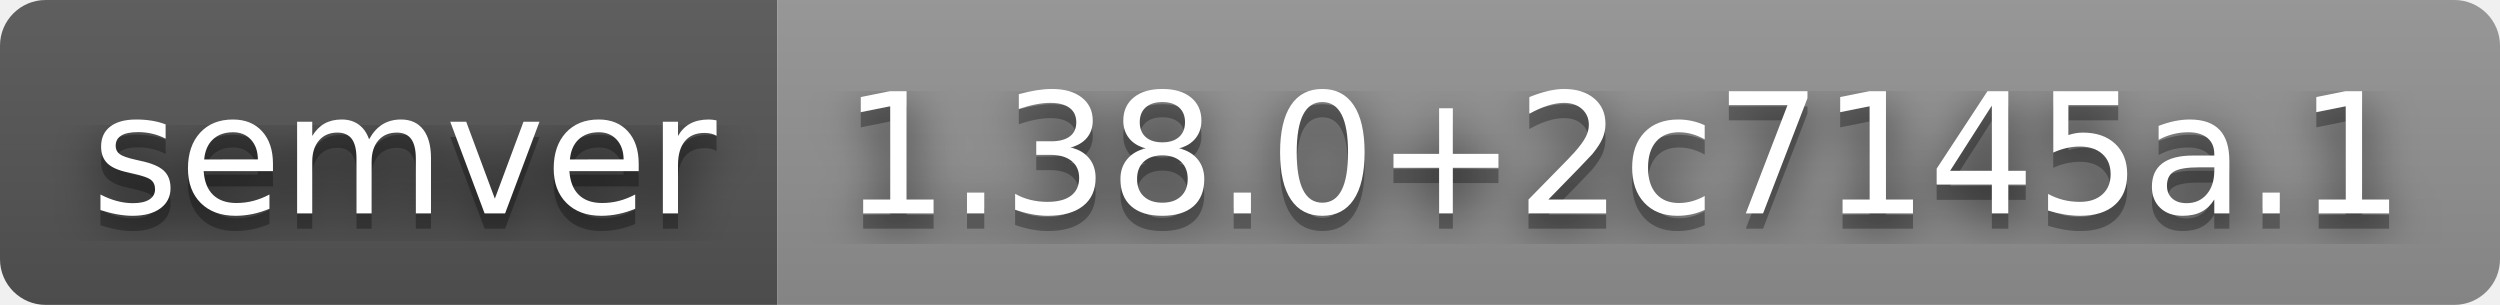
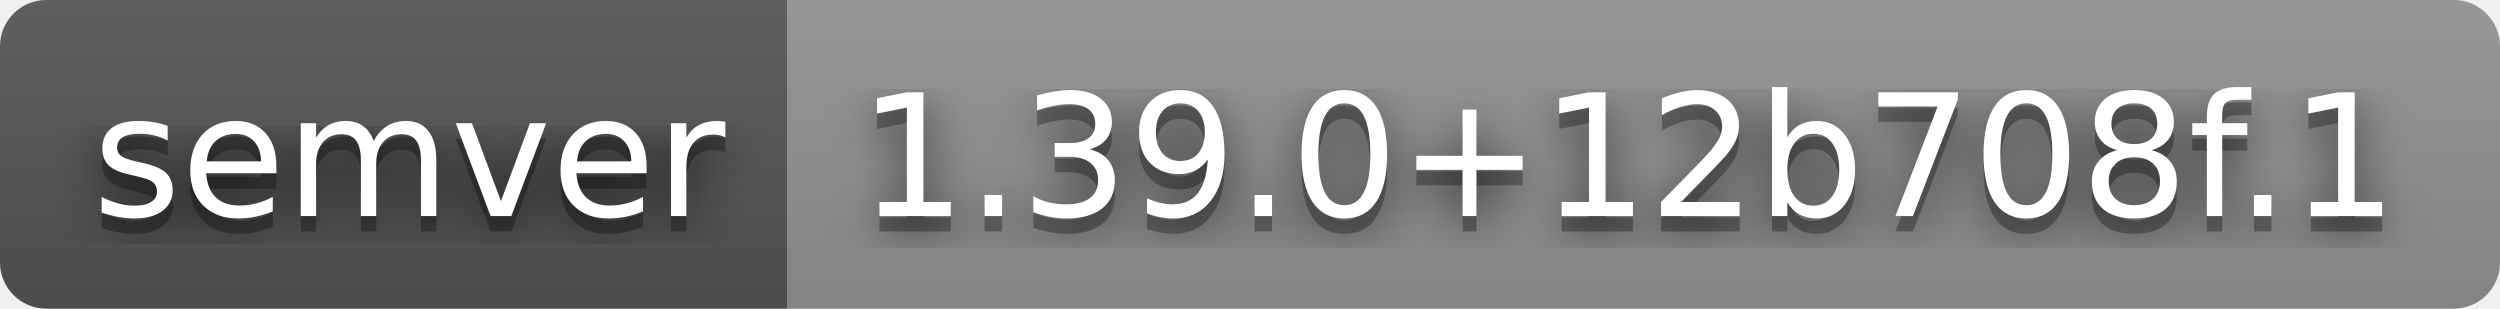
- <svg xmlns="http://www.w3.org/2000/svg" width="164" height="20" role="img" aria-label="semver: 1.38.0+2c7145a.1">
+ <svg xmlns="http://www.w3.org/2000/svg" width="162" height="20" role="img" aria-label="semver: 1.39.0+12b708f.1">
  <filter id="blur">
    <feGaussianBlur stdDeviation="16" />
  </filter>
  <linearGradient id="s" x2="0" y2="100%">
    <stop offset="0" stop-color="#bbb" stop-opacity=".1" />
    <stop offset="1" stop-opacity=".1" />
  </linearGradient>
  <clipPath id="r">
-     <rect width="164" height="20" rx="3" />
+     <rect width="162" height="20" rx="3" />
  </clipPath>
  <g clip-path="url(#r)">
    <rect width="51" height="20" fill="#555" />
-     <rect x="51" width="113" height="20" fill="#939393" />
-     <rect width="164" height="20" fill="url(#s)" />
+     <rect x="51" width="111" height="20" fill="#939393" />
+     <rect width="162" height="20" fill="url(#s)" />
  </g>
  <g fill="#fff" text-anchor="middle" font-family="Verdana,Geneva,DejaVu Sans,sans-serif" text-rendering="geometricPrecision" font-size="110">
    <g transform="scale(.1)">
      <g aria-hidden="true" fill="#010101">
        <text x="265" y="150" fill-opacity=".8" filter="url(#blur)" textLength="410">semver</text>
        <text x="265" y="150" fill-opacity=".3" textLength="410">semver</text>
      </g>
      <text x="265" y="140" textLength="410">semver</text>
    </g>
    <g transform="scale(.1)">
      <g aria-hidden="true" fill="#010101">
-         <text x="1065" y="150" fill-opacity=".8" filter="url(#blur)" textLength="1030">1.38.0+2c7145a.1</text>
-         <text x="1065" y="150" fill-opacity=".3" textLength="1030">1.38.0+2c7145a.1</text>
+         <text x="1055" y="150" fill-opacity=".8" filter="url(#blur)" textLength="1010">1.39.0+12b708f.1</text>
+         <text x="1055" y="150" fill-opacity=".3" textLength="1010">1.39.0+12b708f.1</text>
      </g>
-       <text x="1065" y="140" textLength="1030">1.38.0+2c7145a.1</text>
+       <text x="1055" y="140" textLength="1010">1.39.0+12b708f.1</text>
    </g>
  </g>
</svg>
